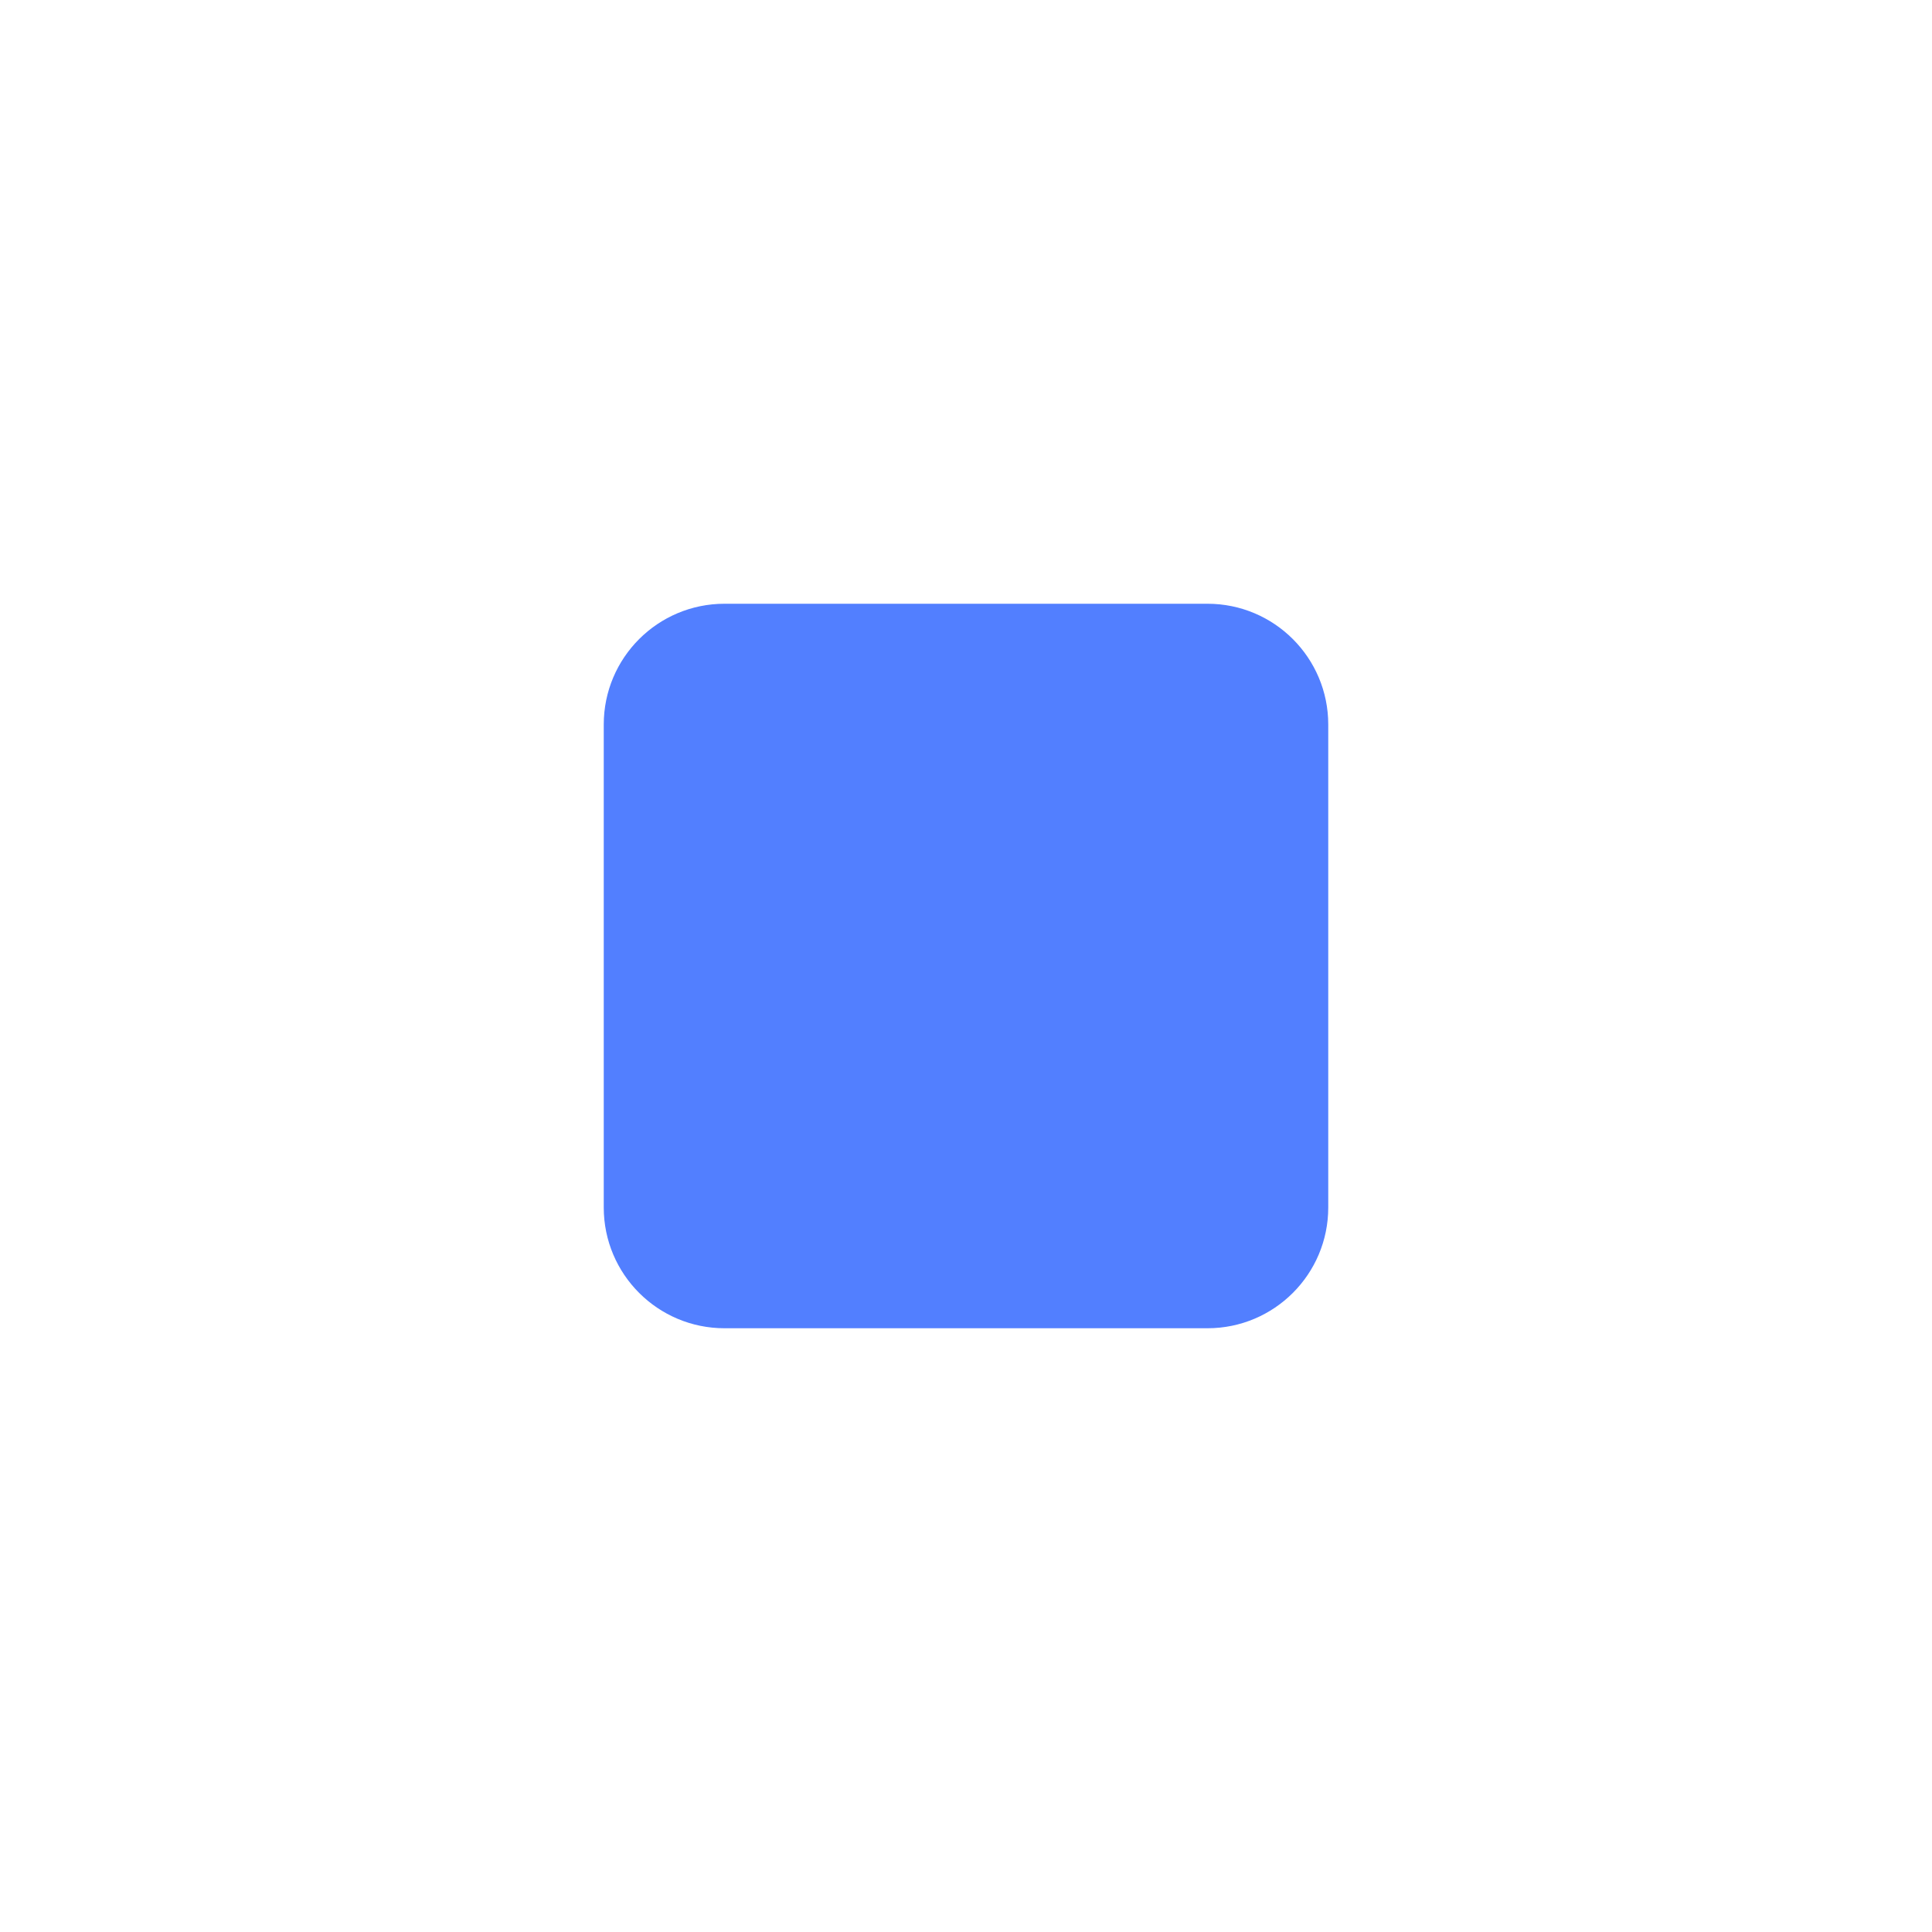
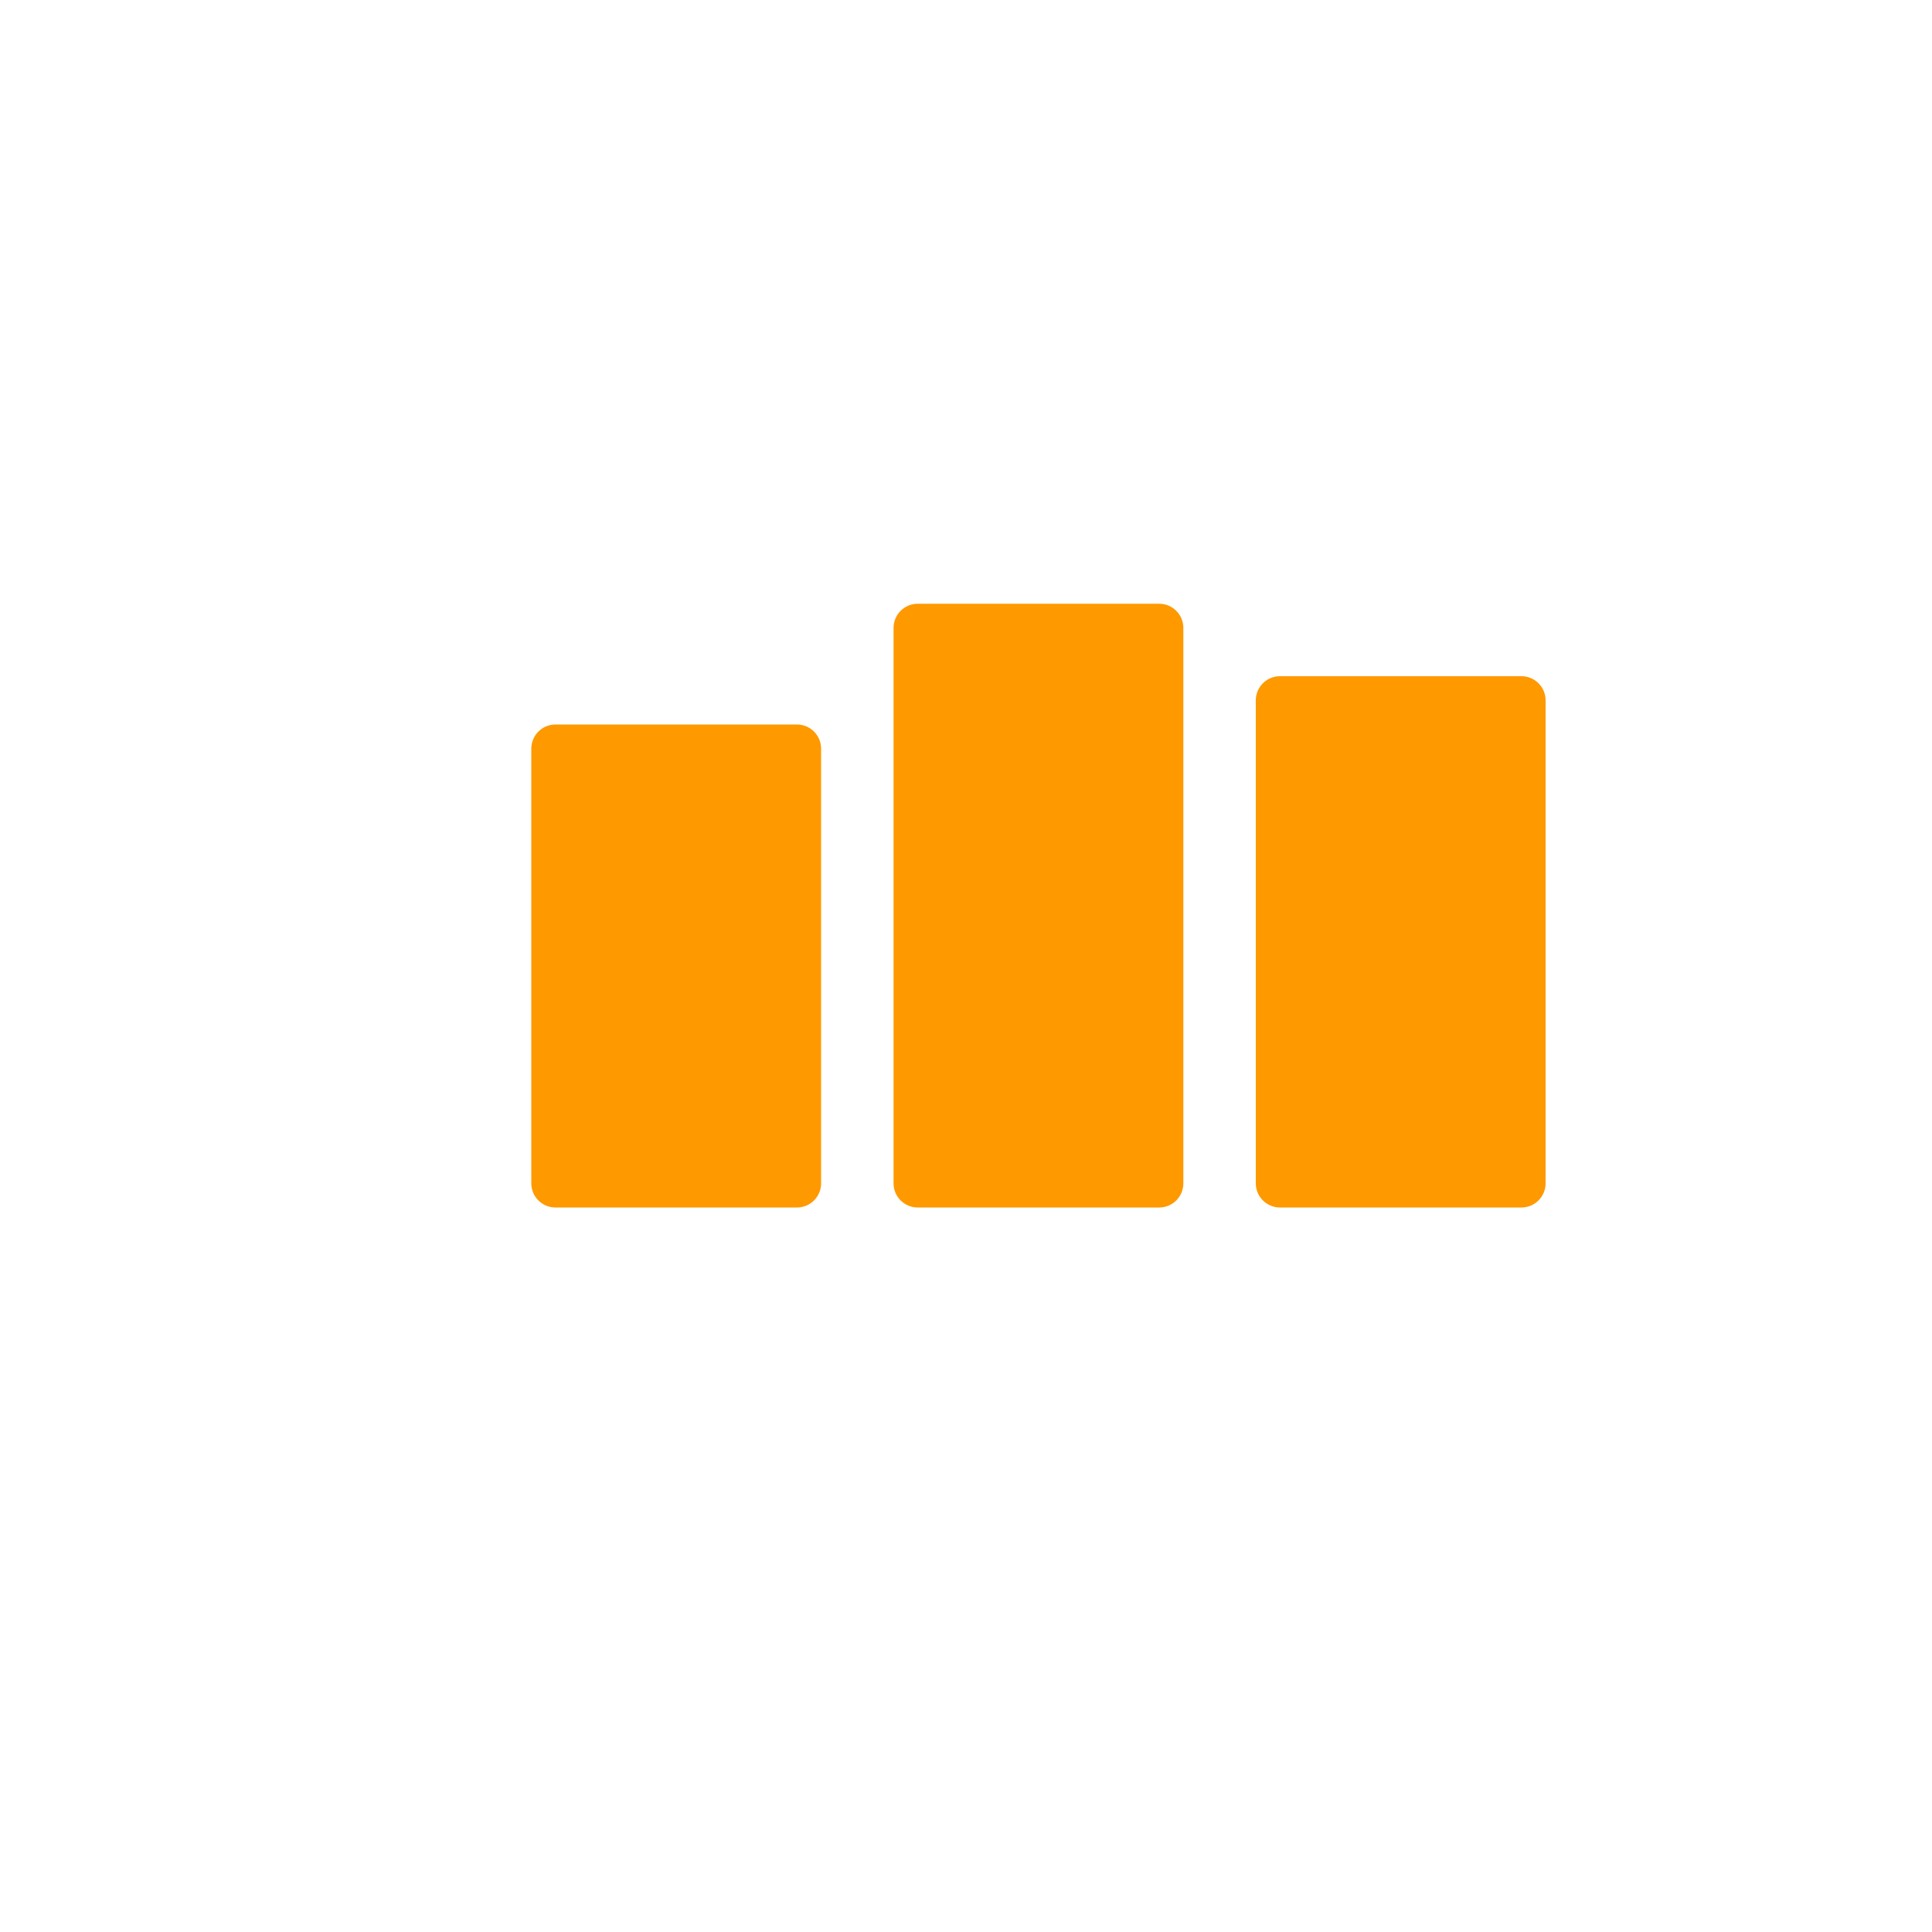
- <svg xmlns="http://www.w3.org/2000/svg" viewBox="0 0 80 80" fill="#527FFF">
-   <rect x="25" y="25" width="30" height="30" rx="5" fill="#527FFF" />
+ <svg xmlns="http://www.w3.org/2000/svg" viewBox="0 0 80 80" fill="#FF9900">
+   <rect x="22" y="30" width="12" height="20" rx="1" fill="#FF9900" />
+   <rect x="37" y="25" width="12" height="25" rx="1" fill="#FF9900" />
+   <rect x="52" y="28" width="12" height="22" rx="1" fill="#FF9900" />
</svg>
